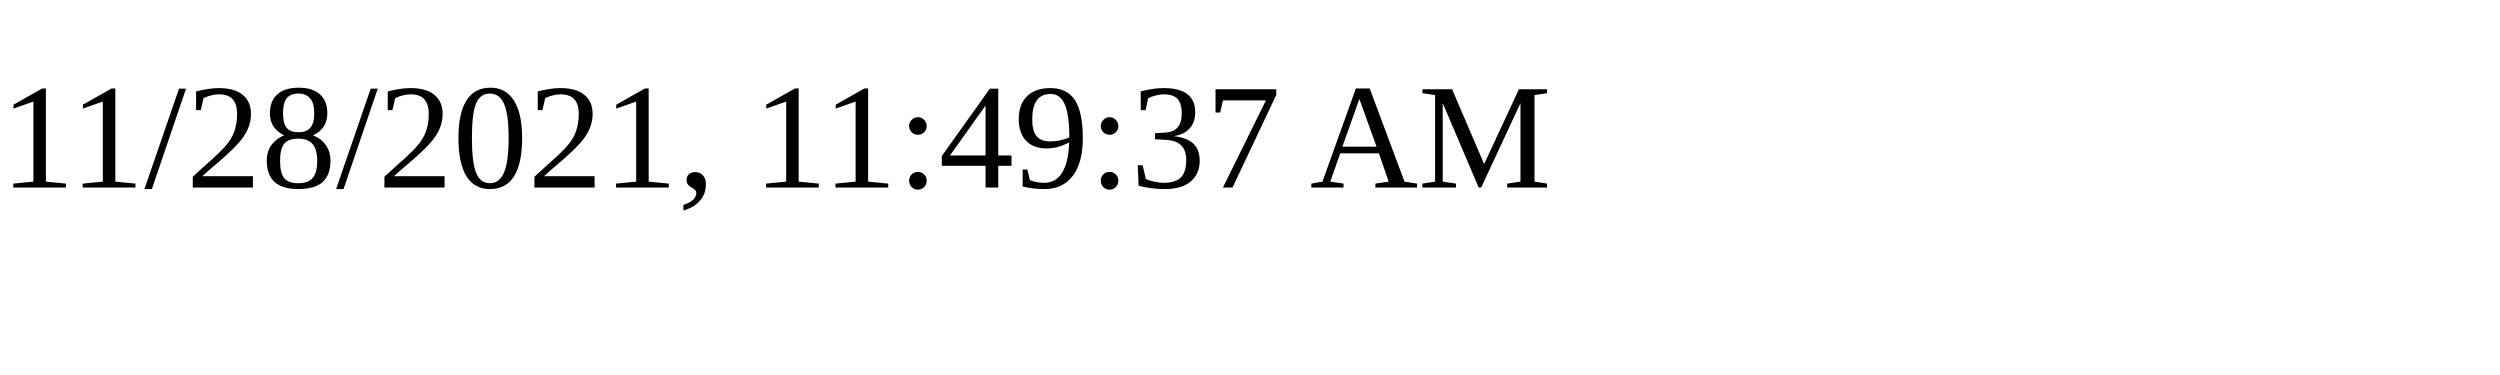
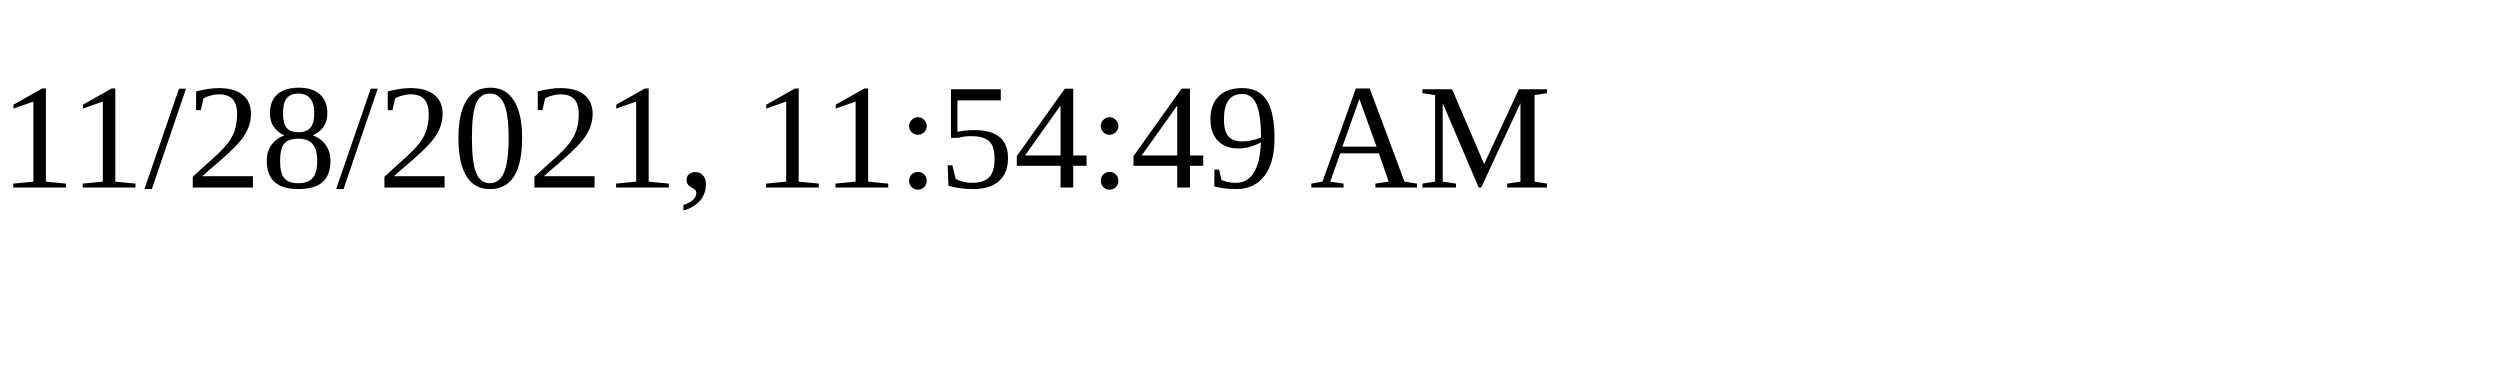
<svg xmlns="http://www.w3.org/2000/svg" height="30" width="200">
-   <text x="0" y="15">11/28/2021, 11:49:37 AM</text>
+   <text x="0" y="15">11/28/2021, 11:54:49 AM</text>
</svg>
